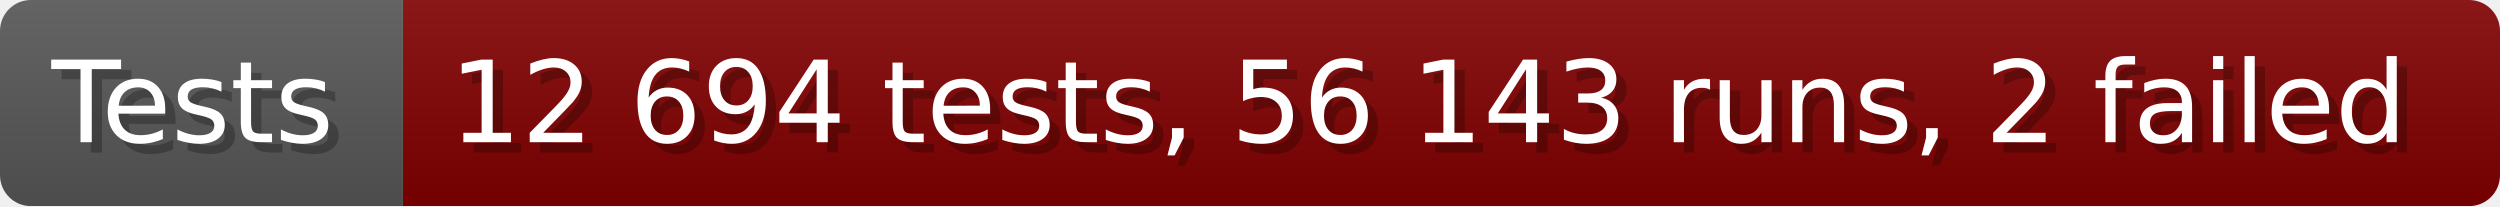
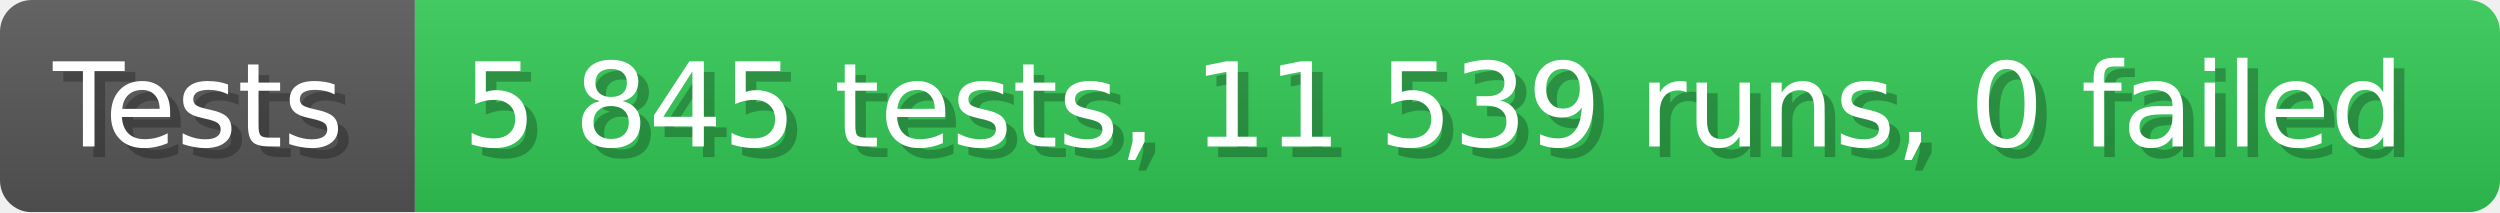
- <svg xmlns="http://www.w3.org/2000/svg" width="242.6" height="20" viewBox="0 0 2426 200" role="img" aria-label="Tests: 12 694 tests, 56 143 runs, 2 failed">
+ <svg xmlns="http://www.w3.org/2000/svg" width="235.6" height="20" viewBox="0 0 2356 200" role="img" aria-label="Tests: 5 845 tests, 11 539 runs, 0 failed">
  <linearGradient id="a" x2="0" y2="100%">
    <stop offset="0" stop-opacity=".1" stop-color="#EEE" />
    <stop offset="1" stop-opacity=".1" />
  </linearGradient>
  <mask id="m">
-     <rect width="2426" height="200" rx="30" fill="#FFF" />
+     <rect width="2356" height="200" rx="30" fill="#FFF" />
  </mask>
  <g mask="url(#m)">
    <rect width="391" height="200" fill="#555" />
-     <rect width="2035" height="200" fill="#800000" x="391" />
-     <rect width="2426" height="200" fill="url(#a)" />
+     <rect width="1965" height="200" fill="#31c653" x="391" />
+     <rect width="2356" height="200" fill="url(#a)" />
  </g>
  <g aria-hidden="true" fill="#fff" text-anchor="start" font-family="Verdana,DejaVu Sans,sans-serif" font-size="110">
    <text x="60" y="148" textLength="291" fill="#000" opacity="0.25">Tests</text>
    <text x="50" y="138" textLength="291">Tests</text>
-     <text x="446" y="148" textLength="1935" fill="#000" opacity="0.25">12 694 tests, 56 143 runs, 2 failed</text>
-     <text x="436" y="138" textLength="1935">12 694 tests, 56 143 runs, 2 failed</text>
+     <text x="446" y="148" textLength="1865" fill="#000" opacity="0.25">5 845 tests, 11 539 runs, 0 failed</text>
+     <text x="436" y="138" textLength="1865">5 845 tests, 11 539 runs, 0 failed</text>
  </g>
</svg>
